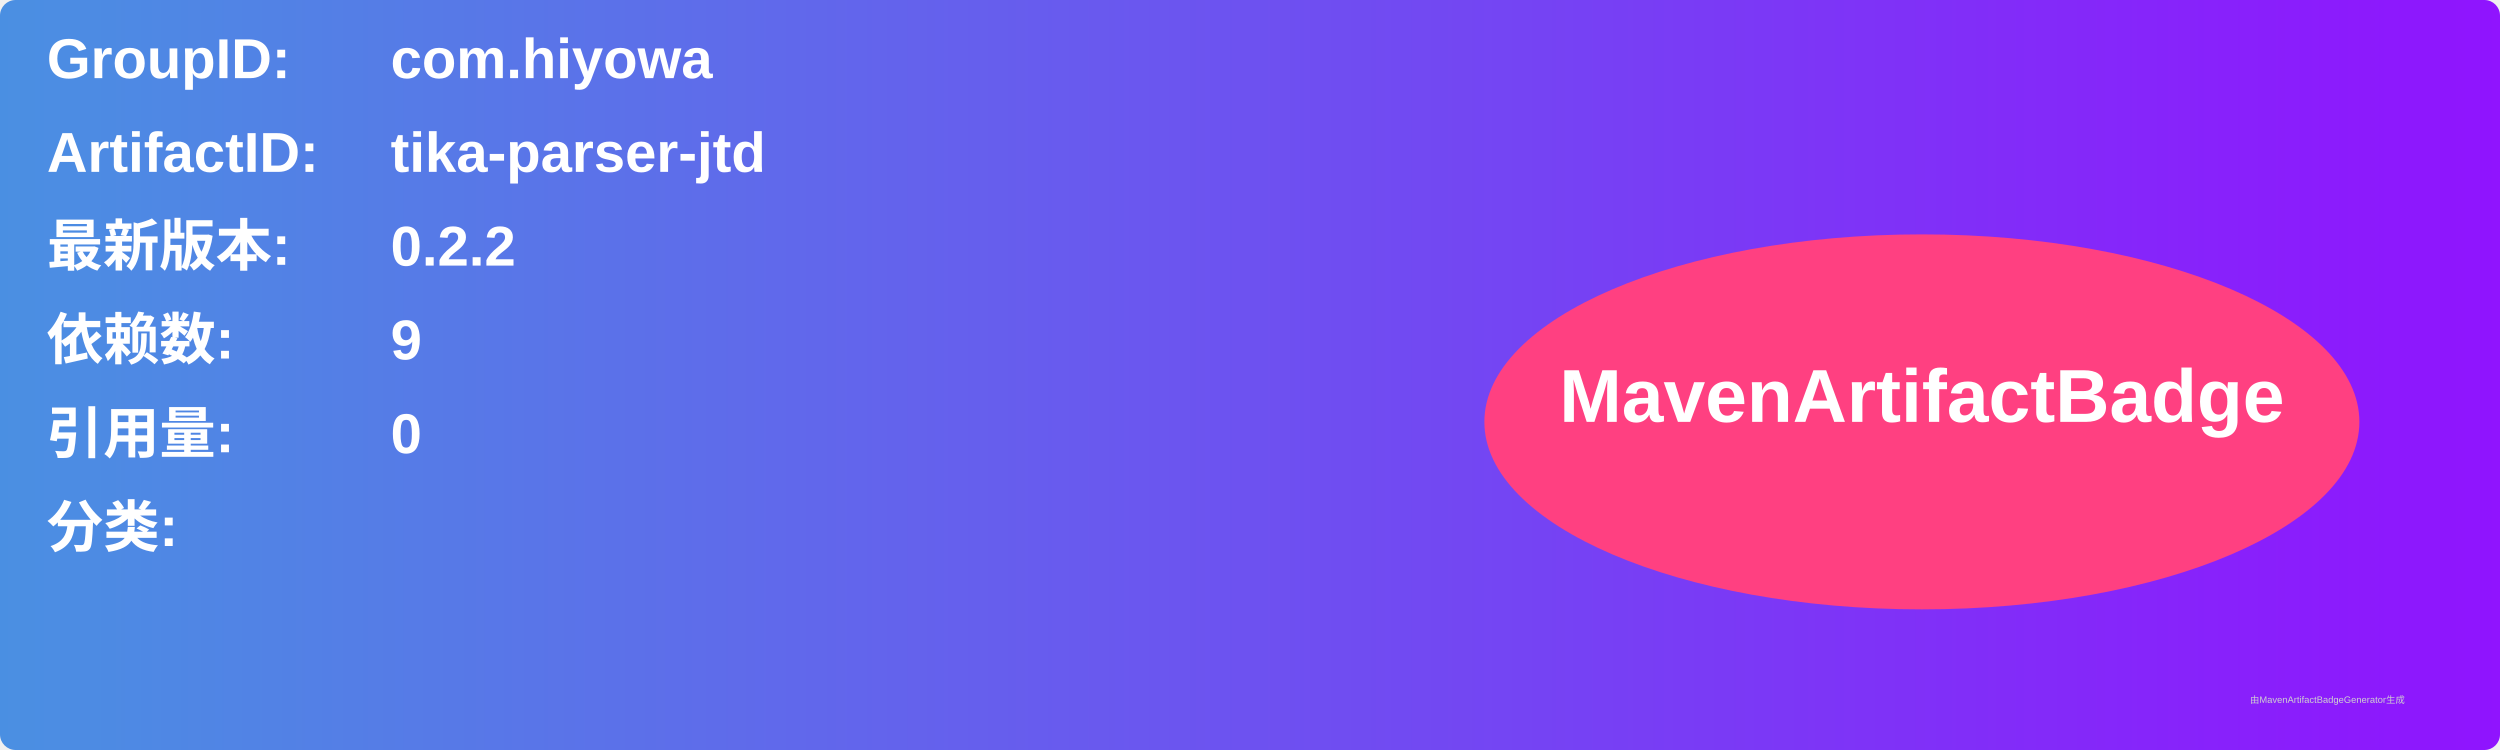
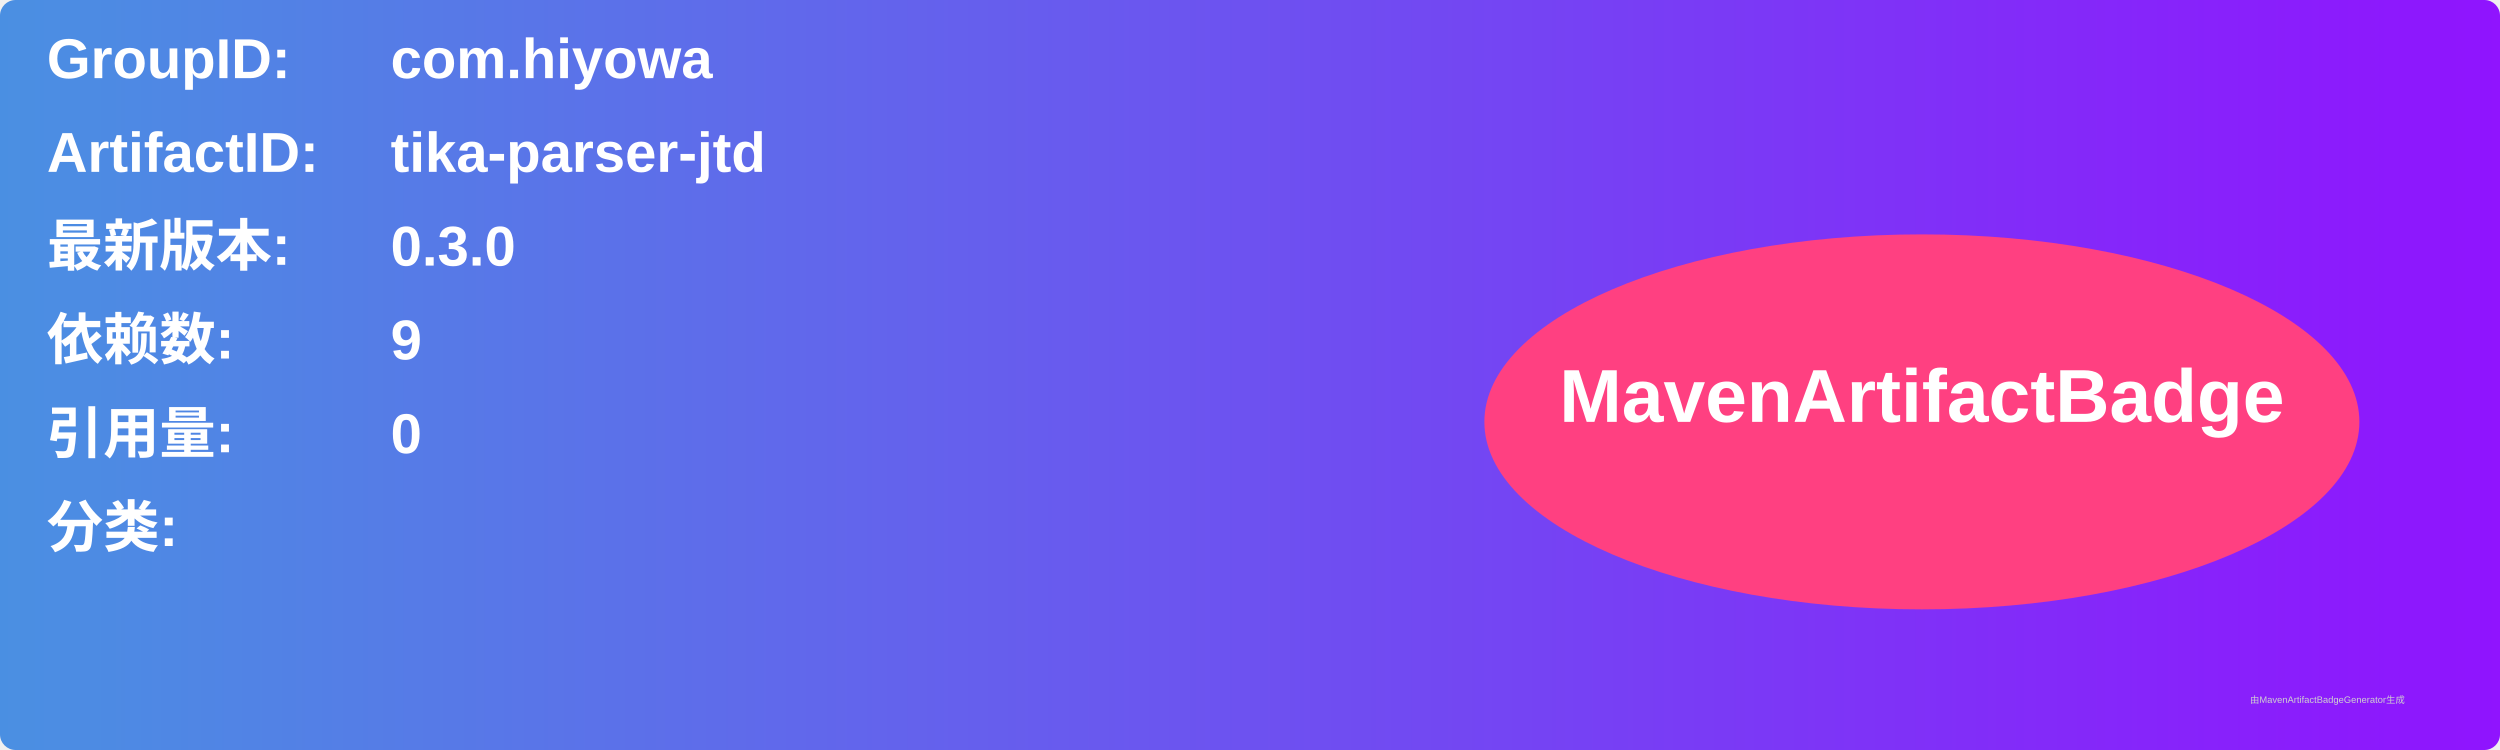
<svg xmlns="http://www.w3.org/2000/svg" width="800" height="240" viewBox="0 0 800 240">
  <linearGradient id="grad" x1="0%" y1="0%" x2="100%" y2="0%">
    <stop offset="0%" stop-color="#4a90e2" />
    <stop offset="100%" stop-color="#9013fe" />
  </linearGradient>
  <rect width="100%" height="100%" rx="5" ry="5" fill="url(#grad)" />
  <g transform="translate(15, 15)">
    <text x="0" y="10" font-family="Arial" font-size="18" fill="white" font-weight="bold" width="260">GroupID:</text>
    <text x="110" y="10" font-family="Arial" font-size="18" fill="white" font-weight="bold" width="460">com.hiyowa</text>
    <text x="0" y="40" font-family="Arial" font-size="18" fill="white" font-weight="bold" width="260">ArtifactID:</text>
    <text x="110" y="40" font-family="Arial" font-size="18" fill="white" font-weight="bold" width="460">tika-parser-jtd</text>
    <text x="0" y="70" font-family="Arial" font-size="18" fill="white" font-weight="bold">最新版本:</text>
    <text x="110" y="70" font-family="Arial" font-size="18" fill="white" font-weight="bold">
-       <tspan font-weight="bold">0.2.2</tspan>
+       <tspan font-weight="bold">0.3.0</tspan>
    </text>
    <text x="0" y="100" font-family="Arial" font-size="18" fill="white" font-weight="bold">依赖数: </text>
    <text x="110" y="100" font-family="Arial" font-size="18" fill="white">
      <tspan font-weight="bold">9</tspan>
    </text>
    <text x="0" y="130" font-family="Arial" font-size="18" fill="white" font-weight="bold">引用量: </text>
    <text x="110" y="130" font-family="Arial" font-size="18" fill="white">
      <tspan font-weight="bold">0</tspan>
    </text>
    <text x="0" y="160" font-family="Arial" font-size="18" fill="white" font-weight="bold">分类:</text>
    <text x="10" y="190" font-family="Arial" font-size="10" fill="white">
      <tspan font-weight="bold" />
    </text>
    <ellipse cx="600" cy="120" rx="140" ry="60" fill="#ff4081" />
    <text x="600" y="120" text-anchor="middle" font-family="Arial" font-size="24" fill="white" font-weight="bold">MavenArtifactBadge</text>
  </g>
  <text x="720" y="225" font-family="Arial" font-size="3" fill="#d0d0d0">由MavenArtifactBadgeGenerator生成</text>
</svg>
